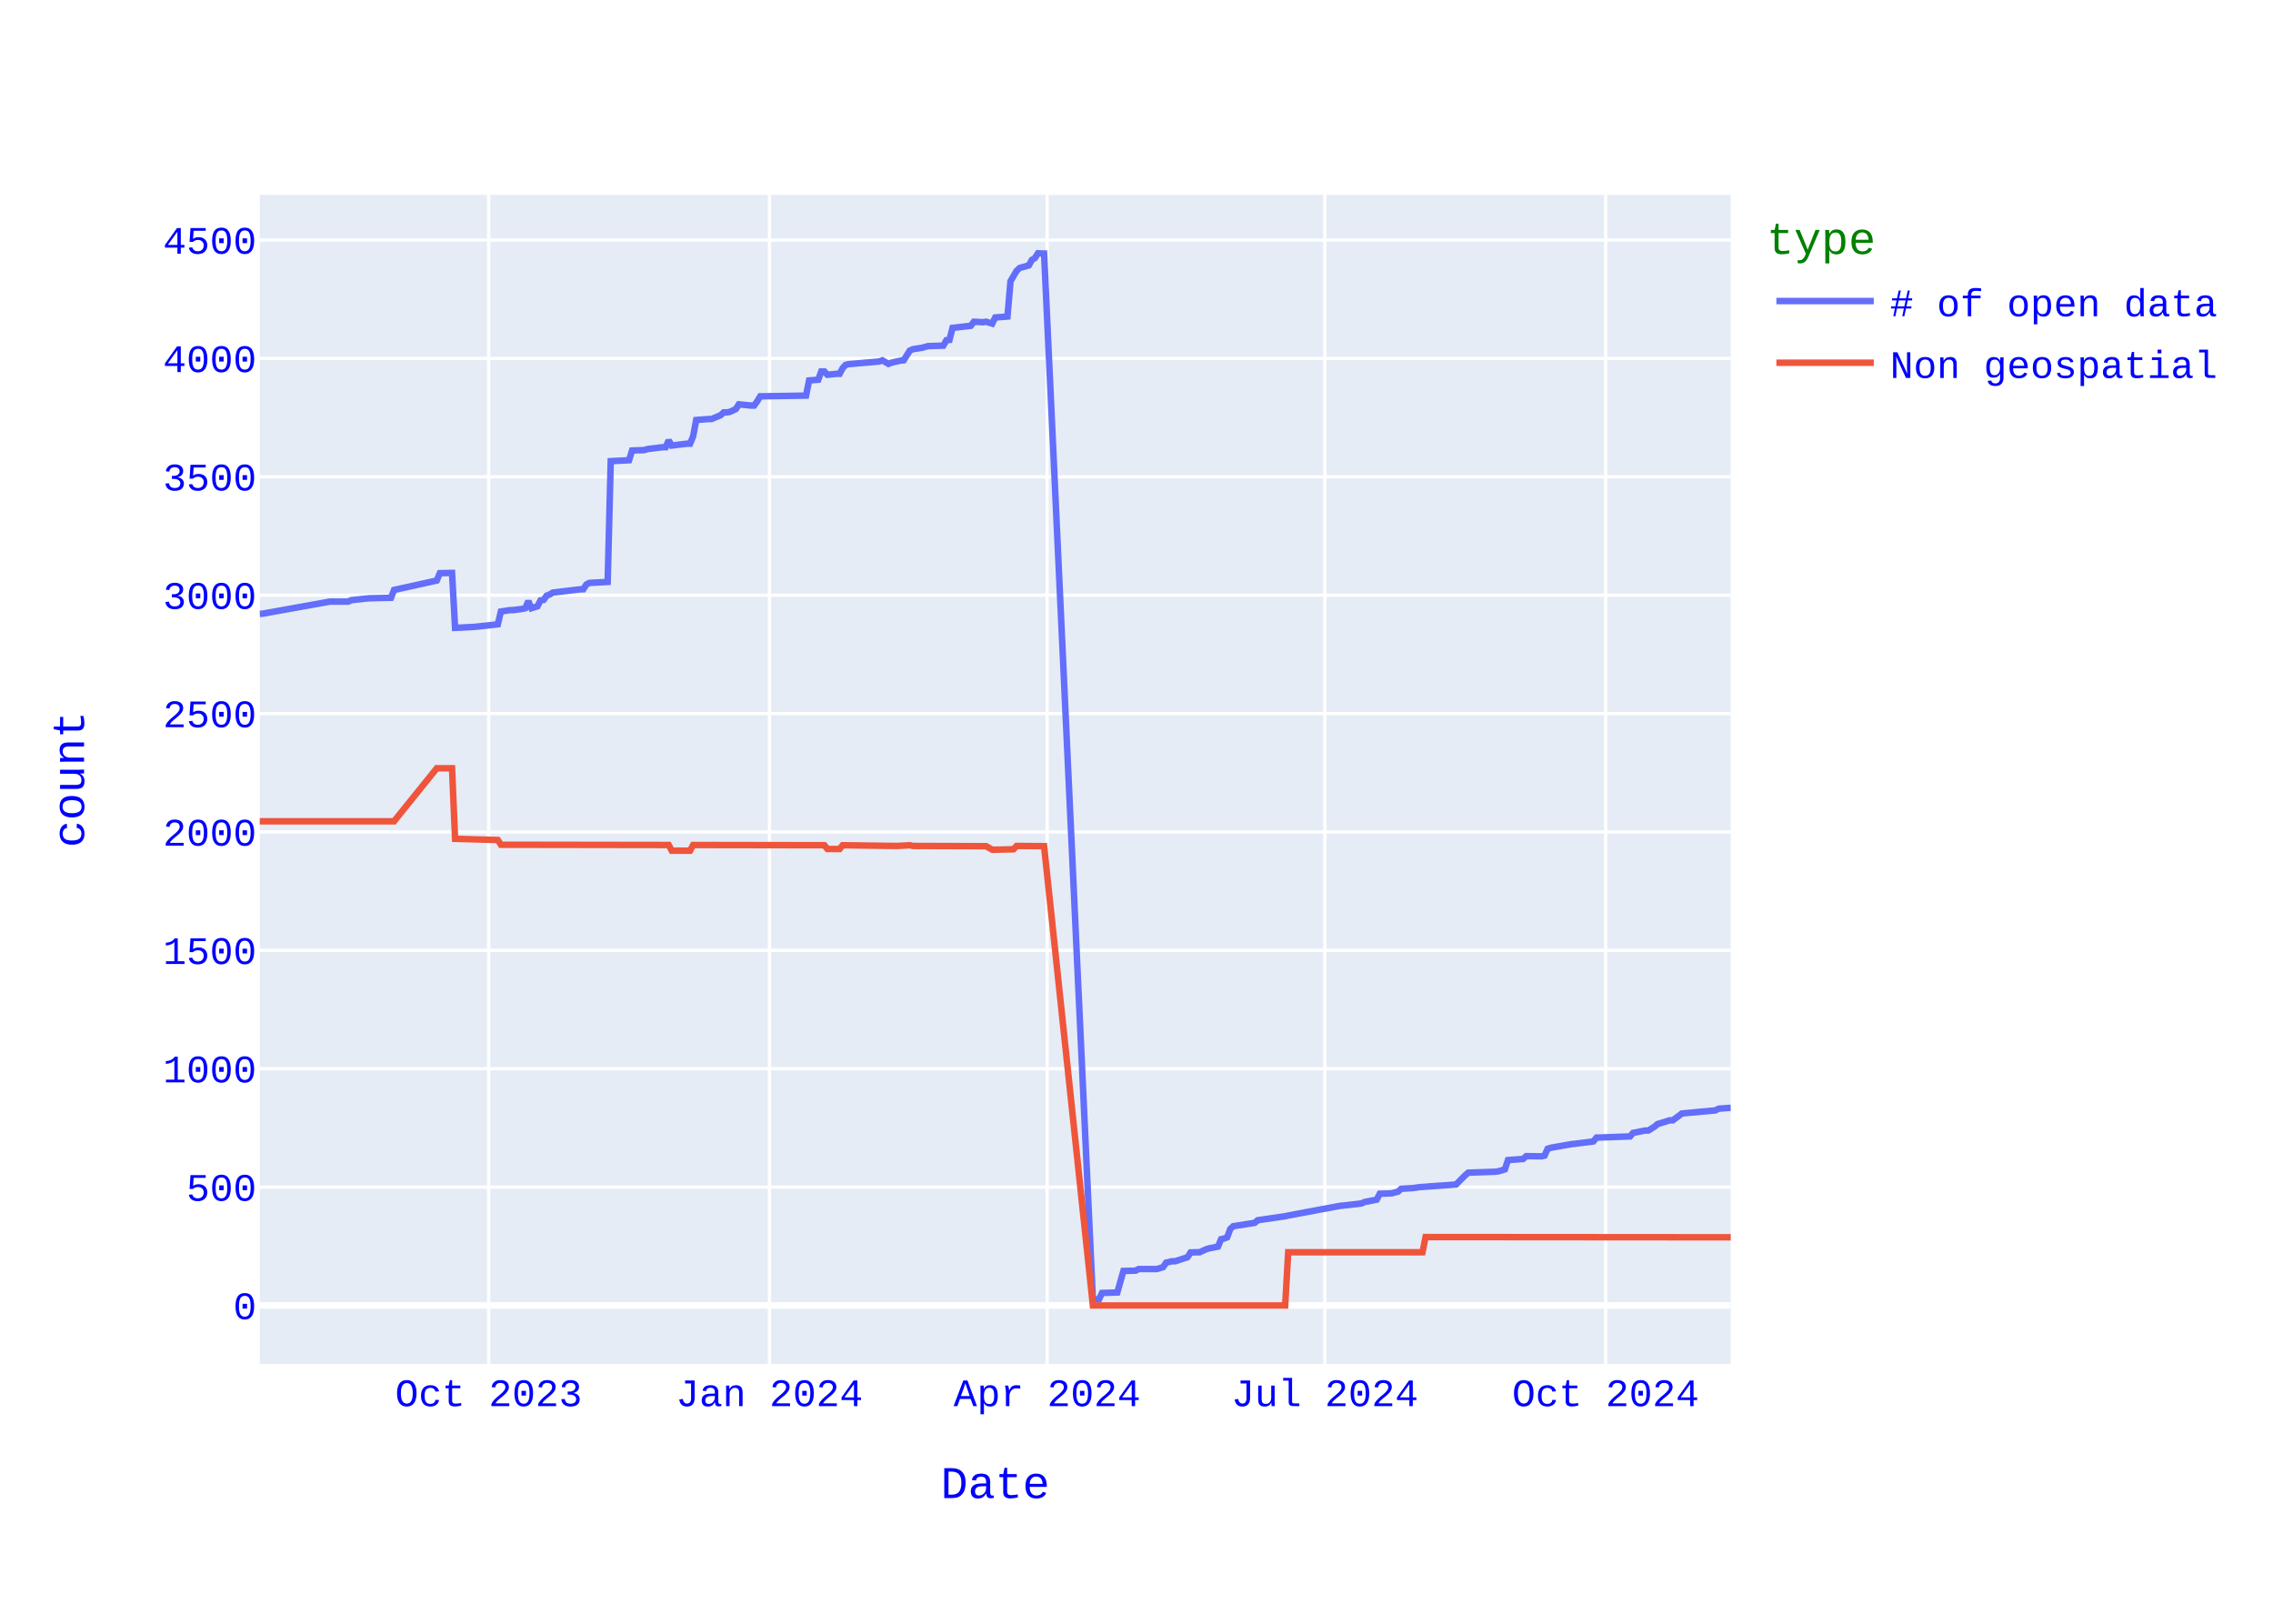
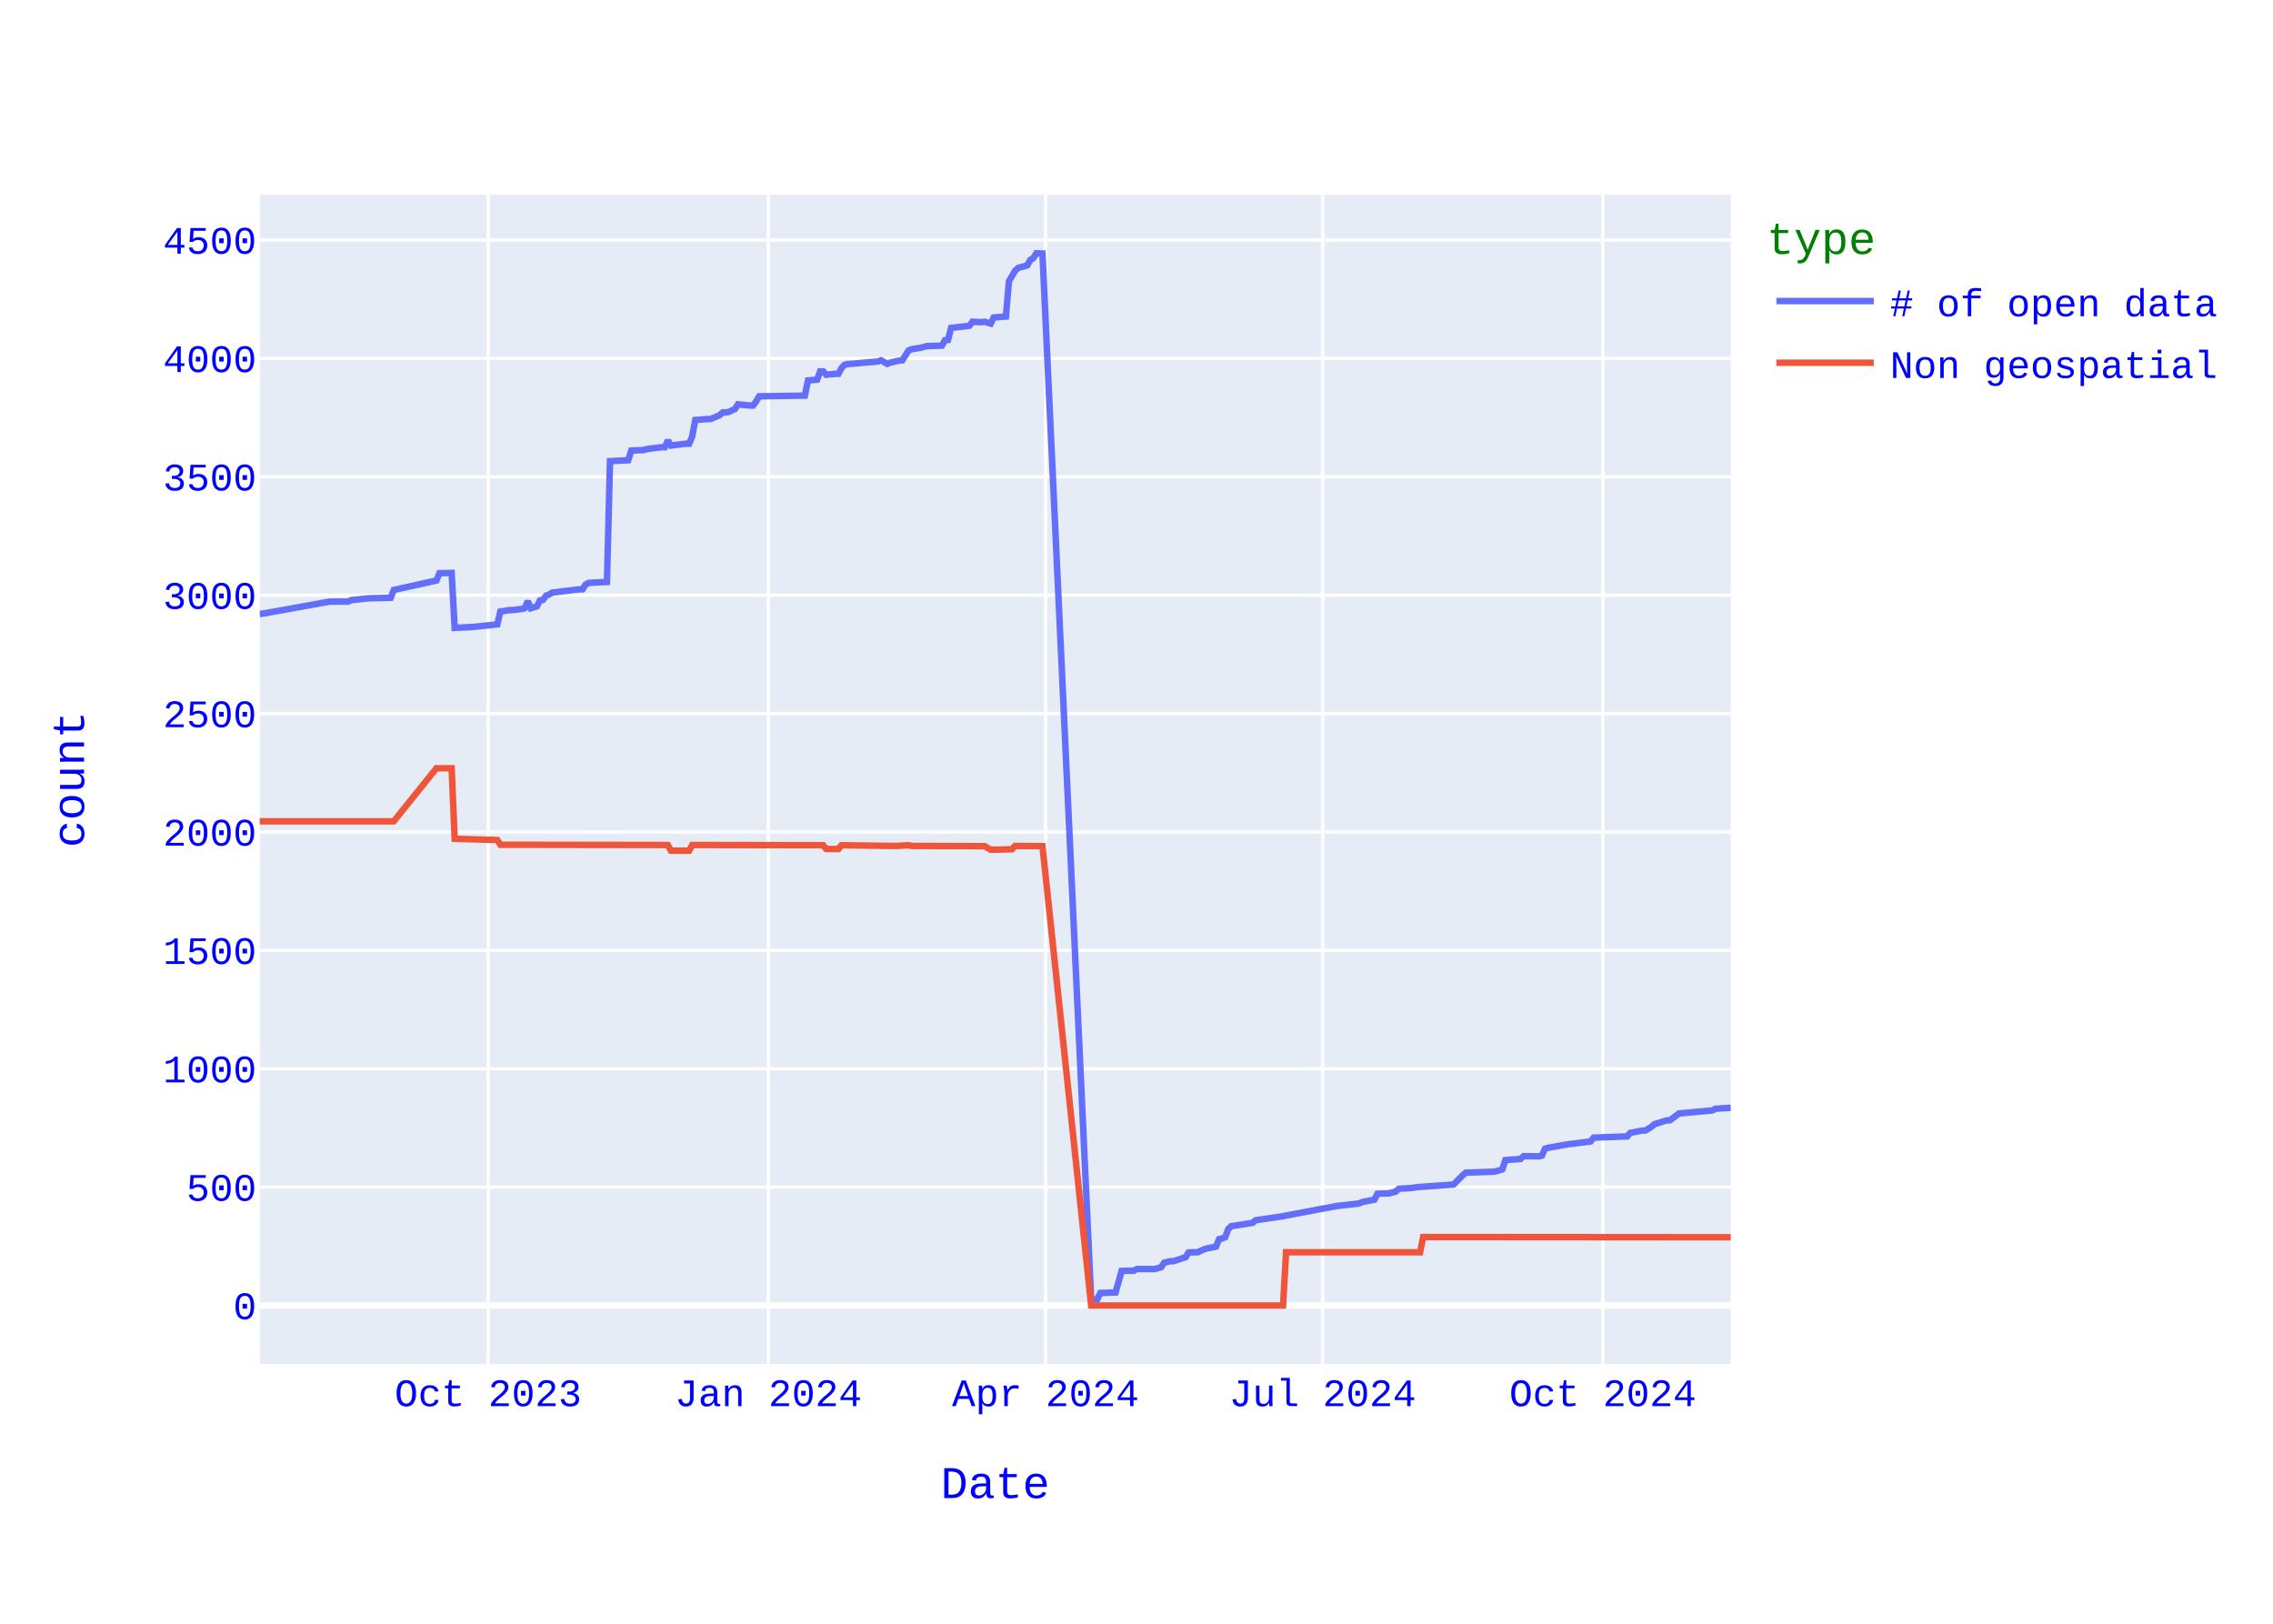
<svg xmlns="http://www.w3.org/2000/svg" class="main-svg" width="700" height="500" style="" viewBox="0 0 700 500">
  <rect x="0" y="0" width="700" height="500" style="fill: rgb(255, 255, 255); fill-opacity: 1;" />
-   <defs id="defs-7b3263">
+   <defs id="defs-3e4e7c">
    <g class="clips">
-       <clipPath id="clip7b3263xyplot" class="plotclip">
+       <clipPath id="clip3e4e7cxyplot" class="plotclip">
        <rect width="453" height="360" />
      </clipPath>
-       <clipPath class="axesclip" id="clip7b3263x">
+       <clipPath class="axesclip" id="clip3e4e7cx">
        <rect x="80" y="0" width="453" height="500" />
      </clipPath>
-       <clipPath class="axesclip" id="clip7b3263y">
+       <clipPath class="axesclip" id="clip3e4e7cy">
        <rect x="0" y="60" width="700" height="360" />
      </clipPath>
-       <clipPath class="axesclip" id="clip7b3263xy">
+       <clipPath class="axesclip" id="clip3e4e7cxy">
        <rect x="80" y="60" width="453" height="360" />
      </clipPath>
    </g>
    <g class="gradients" />
    <g class="patterns" />
  </defs>
  <g class="bglayer">
    <rect class="bg" x="80" y="60" width="453" height="360" style="fill: rgb(229, 236, 246); fill-opacity: 1; stroke-width: 0;" />
  </g>
  <g class="layer-below">
    <g class="imagelayer" />
    <g class="shapelayer" />
  </g>
  <g class="cartesianlayer">
    <g class="subplot xy">
      <g class="layer-subplot">
        <g class="shapelayer" />
        <g class="imagelayer" />
      </g>
      <g class="minor-gridlayer">
        <g class="x" />
        <g class="y" />
      </g>
      <g class="gridlayer">
        <g class="x">
-           <path class="xgrid crisp" transform="translate(150.49,0)" d="M0,60v360" style="stroke: rgb(255, 255, 255); stroke-opacity: 1; stroke-width: 1px;" />
-           <path class="xgrid crisp" transform="translate(236.95,0)" d="M0,60v360" style="stroke: rgb(255, 255, 255); stroke-opacity: 1; stroke-width: 1px;" />
-           <path class="xgrid crisp" transform="translate(322.48,0)" d="M0,60v360" style="stroke: rgb(255, 255, 255); stroke-opacity: 1; stroke-width: 1px;" />
-           <path class="xgrid crisp" transform="translate(408,0)" d="M0,60v360" style="stroke: rgb(255, 255, 255); stroke-opacity: 1; stroke-width: 1px;" />
-           <path class="xgrid crisp" transform="translate(494.47,0)" d="M0,60v360" style="stroke: rgb(255, 255, 255); stroke-opacity: 1; stroke-width: 1px;" />
+           <path class="xgrid crisp" transform="translate(150.34,0)" d="M0,60v360" style="stroke: rgb(255, 255, 255); stroke-opacity: 1; stroke-width: 1px;" />
+           <path class="xgrid crisp" transform="translate(236.63,0)" d="M0,60v360" style="stroke: rgb(255, 255, 255); stroke-opacity: 1; stroke-width: 1px;" />
+           <path class="xgrid crisp" transform="translate(321.98,0)" d="M0,60v360" style="stroke: rgb(255, 255, 255); stroke-opacity: 1; stroke-width: 1px;" />
+           <path class="xgrid crisp" transform="translate(407.32,0)" d="M0,60v360" style="stroke: rgb(255, 255, 255); stroke-opacity: 1; stroke-width: 1px;" />
+           <path class="xgrid crisp" transform="translate(493.61,0)" d="M0,60v360" style="stroke: rgb(255, 255, 255); stroke-opacity: 1; stroke-width: 1px;" />
        </g>
        <g class="y">
          <path class="ygrid crisp" transform="translate(0,365.55)" d="M80,0h453" style="stroke: rgb(255, 255, 255); stroke-opacity: 1; stroke-width: 1px;" />
          <path class="ygrid crisp" transform="translate(0,329.09)" d="M80,0h453" style="stroke: rgb(255, 255, 255); stroke-opacity: 1; stroke-width: 1px;" />
          <path class="ygrid crisp" transform="translate(0,292.64)" d="M80,0h453" style="stroke: rgb(255, 255, 255); stroke-opacity: 1; stroke-width: 1px;" />
          <path class="ygrid crisp" transform="translate(0,256.19)" d="M80,0h453" style="stroke: rgb(255, 255, 255); stroke-opacity: 1; stroke-width: 1px;" />
          <path class="ygrid crisp" transform="translate(0,219.73)" d="M80,0h453" style="stroke: rgb(255, 255, 255); stroke-opacity: 1; stroke-width: 1px;" />
          <path class="ygrid crisp" transform="translate(0,183.28)" d="M80,0h453" style="stroke: rgb(255, 255, 255); stroke-opacity: 1; stroke-width: 1px;" />
          <path class="ygrid crisp" transform="translate(0,146.82)" d="M80,0h453" style="stroke: rgb(255, 255, 255); stroke-opacity: 1; stroke-width: 1px;" />
          <path class="ygrid crisp" transform="translate(0,110.37)" d="M80,0h453" style="stroke: rgb(255, 255, 255); stroke-opacity: 1; stroke-width: 1px;" />
          <path class="ygrid crisp" transform="translate(0,73.92)" d="M80,0h453" style="stroke: rgb(255, 255, 255); stroke-opacity: 1; stroke-width: 1px;" />
        </g>
      </g>
      <g class="zerolinelayer">
        <path class="yzl zl crisp" transform="translate(0,402)" d="M80,0h453" style="stroke: rgb(255, 255, 255); stroke-opacity: 1; stroke-width: 2px;" />
      </g>
      <path class="xlines-below" />
      <path class="ylines-below" />
      <g class="overlines-below" />
      <g class="xaxislayer-below" />
      <g class="yaxislayer-below" />
      <g class="overaxes-below" />
-       <g class="plot" transform="translate(80,60)" clip-path="url(#clip7b3263xyplot)">
+       <g class="plot" transform="translate(80,60)" clip-path="url(#clip3e4e7cxyplot)">
        <g class="scatterlayer mlayer">
-           <g class="trace scatter trace758e27" style="stroke-miterlimit: 2; opacity: 1;">
+           <g class="trace scatter traceb7660d" style="stroke-miterlimit: 2; opacity: 1;">
            <g class="fills" />
            <g class="errorbars" />
            <g class="lines">
-               <path class="js-line" d="M453,281.12L449.24,281.41L448.3,281.92L437.96,282.87L437.02,283.6L435.14,284.99L434.2,284.99L430.44,286.15L429.5,286.95L427.62,288.12L426.68,288.12L422.93,288.85L421.99,289.94L411.65,290.31L410.71,291.48L405.07,292.2L404.13,292.28L397.55,293.44L396.61,293.74L395.67,295.85L394.73,296.07L390.03,296L389.09,296.87L384.39,297.23L383.45,300.08L381.57,300.66L380.63,300.81L372.17,301.1L371.23,301.9L368.41,304.74L367.48,304.82L357.14,305.55L355.26,305.84L351.5,306.06L350.56,306.93L348.68,307.44L347.74,307.51L344.92,307.59L343.98,309.41L340.22,310.14L339.28,310.58L333.64,311.23L332.7,311.31L316.72,314.3L315.78,314.51L307.33,315.75L306.39,316.56L299.81,317.58L298.87,318.45L297.93,321L296.99,321.37L296.05,321.59L295.11,323.85L292.29,324.43L291.35,324.72L289.47,325.6L288.53,325.6L286.65,325.67L285.71,327.13L281.95,328.37L281.01,328.37L279.13,328.8L278.19,330.19L276.31,330.77L275.37,330.77L270.67,330.77L269.73,331.28L265.97,331.36L264.09,337.99L259.39,338.14L258.45,340.1L256.57,340.18L241.54,18.07L239.66,18L238.72,19.46L237.78,20.04L236.84,21.72L234.02,22.52L233.08,23.4L231.2,26.6L230.26,37.47L226.5,37.76L225.56,39.65L223.68,39.07L222.74,39.22L219.92,39.07L218.98,40.31L213.34,40.97L212.4,44.68L211.46,44.76L210.52,46.43L205.82,46.58L203.94,47.09L201.12,47.53L200.18,47.96L198.3,50.95L197.37,51.03L194.55,51.68L193.61,52.05L191.73,50.95L190.79,51.32L182.33,52.05L181.39,52.12L180.45,52.34L179.51,53.36L178.57,55.11L177.63,55.11L174.81,55.4L173.87,54.38L172.93,54.38L171.99,56.93L169.17,57.15L168.23,61.82L154.13,62.04L153.19,63.57L152.25,64.88L151.31,64.88L147.55,64.51L146.61,65.97L144.73,66.85L143.79,66.99L142.85,66.99L141.91,67.87L139.1,69.04L138.16,69.04L134.4,69.33L133.46,74.36L132.52,76.62L131.58,76.62L126.88,77.2L125.94,75.6L125,77.71L124.06,77.71L119.36,78.29L118.42,78.59L114.66,78.73L113.72,81.72L108.08,82.01L107.14,119.2L101.5,119.49L100.56,120L99.62,121.46L98.68,121.46L90.22,122.48L89.28,123.06L88.34,123.42L87.4,124.74L86.46,124.88L85.52,126.7L83.65,127.29L82.71,125.1L81.77,127.29L80.83,127.51L78.01,127.87L77.07,127.87L74.25,128.31L73.31,132.25L66.73,132.97L65.79,133.05L60.15,133.34L59.21,116.42L55.45,116.5L54.51,118.76L41.35,121.67L40.41,124.08L33.83,124.23L32.89,124.3L28.2,124.81L27.26,125.25L21.62,125.25L0.94,128.96L0,129.04" style="vector-effect: none; fill: none; stroke: rgb(99, 110, 250); stroke-opacity: 1; stroke-width: 2px; opacity: 1;" />
+               <path class="js-line" d="M453,281.12L448.31,281.41L447.37,281.92L437.06,282.87L436.12,283.6L434.24,284.99L433.3,284.99L429.55,286.15L428.61,286.95L426.74,288.12L425.8,288.12L422.05,288.85L421.11,289.94L410.8,290.31L409.86,291.48L404.23,292.2L403.29,292.28L396.73,293.44L395.79,293.74L394.85,295.85L393.91,296.07L389.22,296L388.29,296.87L383.6,297.23L382.66,300.08L380.78,300.66L379.84,300.81L371.4,301.1L370.47,301.9L367.65,304.74L366.71,304.82L356.4,305.55L354.52,305.84L350.77,306.06L349.83,306.93L347.96,307.44L347.02,307.51L344.2,307.59L343.27,309.41L339.52,310.14L338.58,310.58L332.95,311.23L332.01,311.31L316.07,314.3L315.13,314.51L306.69,315.75L305.75,316.56L299.19,317.58L298.25,318.45L297.31,321L296.37,321.37L295.43,321.59L294.5,323.85L291.68,324.43L290.75,324.72L288.87,325.6L287.93,325.6L286.06,325.67L285.12,327.13L281.37,328.37L280.43,328.37L278.55,328.8L277.61,330.19L275.74,330.77L274.8,330.77L270.11,330.77L269.17,331.28L265.42,331.36L263.55,337.99L258.86,338.14L257.92,340.1L256.04,340.18L241.04,18.07L239.16,18L238.22,19.46L237.29,20.04L236.35,21.72L233.53,22.52L232.6,23.4L230.72,26.6L229.78,37.47L226.03,37.76L225.09,39.65L223.22,39.07L222.28,39.22L219.47,39.07L218.53,40.31L212.9,40.97L211.96,44.68L211.02,44.76L210.09,46.43L205.4,46.58L203.52,47.09L200.71,47.53L199.77,47.96L197.89,50.95L196.96,51.03L194.14,51.68L193.2,52.05L191.33,50.95L190.39,51.32L181.95,52.05L181.01,52.12L180.07,52.34L179.14,53.36L178.2,55.11L177.26,55.11L174.45,55.4L173.51,54.38L172.57,54.38L171.63,56.93L168.82,57.15L167.88,61.82L153.81,62.04L152.88,63.57L151.94,64.88L151,64.88L147.25,64.51L146.31,65.97L144.43,66.85L143.5,66.99L142.56,66.99L141.62,67.87L138.81,69.04L137.87,69.04L134.12,69.33L133.18,74.36L132.24,76.62L131.3,76.62L126.61,77.2L125.68,75.6L124.74,77.71L123.8,77.71L119.11,78.29L118.17,78.59L114.42,78.73L113.48,81.72L107.86,82.01L106.92,119.2L101.29,119.49L100.35,120L99.42,121.46L98.48,121.46L90.04,122.48L89.1,123.06L88.16,123.42L87.22,124.74L86.29,124.88L85.35,126.7L83.47,127.29L82.53,125.1L81.6,127.29L80.66,127.51L77.84,127.87L76.91,127.87L74.09,128.31L73.16,132.25L66.59,132.97L65.65,133.05L60.02,133.34L59.09,116.42L55.34,116.5L54.4,118.76L41.27,121.67L40.33,124.08L33.76,124.23L32.83,124.3L28.14,124.81L27.2,125.25L21.57,125.25L0.94,128.96L0,129.04" style="vector-effect: none; fill: none; stroke: rgb(99, 110, 250); stroke-opacity: 1; stroke-width: 2px; opacity: 1;" />
            </g>
            <g class="points" />
            <g class="text" />
          </g>
-           <g class="trace scatter trace382125" style="stroke-miterlimit: 2; opacity: 1;">
+           <g class="trace scatter tracee0f79c" style="stroke-miterlimit: 2; opacity: 1;">
            <g class="fills" />
            <g class="errorbars" />
            <g class="lines">
-               <path class="js-line" d="M453,321L359.02,320.93L358.08,325.6L316.72,325.6L315.78,342L256.57,342L241.54,200.56L233.08,200.49L232.14,201.51L226.5,201.65L225.56,201.65L223.68,200.56L222.74,200.56L201.12,200.49L200.18,200.27L196.43,200.49L195.49,200.49L179.51,200.27L178.57,201.43L174.81,201.43L173.87,200.27L133.46,200.2L132.52,201.95L126.88,201.95L125.94,200.2L74.25,200.12L73.31,198.66L60.15,198.3L59.21,176.57L54.51,176.57L41.35,192.9L0,192.9" style="vector-effect: none; fill: none; stroke: rgb(239, 85, 59); stroke-opacity: 1; stroke-width: 2px; opacity: 1;" />
+               <path class="js-line" d="M453,321L358.27,320.93L357.34,325.6L316.07,325.6L315.13,342L256.04,342L241.04,200.56L232.6,200.49L231.66,201.51L226.03,201.65L225.09,201.65L223.22,200.56L222.28,200.56L200.71,200.49L199.77,200.27L196.02,200.49L195.08,200.49L179.14,200.27L178.2,201.43L174.45,201.43L173.51,200.27L133.18,200.2L132.24,201.95L126.61,201.95L125.68,200.2L74.09,200.12L73.16,198.66L60.02,198.3L59.09,176.57L54.4,176.57L41.27,192.9L0,192.9" style="vector-effect: none; fill: none; stroke: rgb(239, 85, 59); stroke-opacity: 1; stroke-width: 2px; opacity: 1;" />
            </g>
            <g class="points" />
            <g class="text" />
          </g>
        </g>
      </g>
      <g class="overplot" />
      <path class="xlines-above crisp" d="M0,0" style="fill: none;" />
      <path class="ylines-above crisp" d="M0,0" style="fill: none;" />
      <g class="overlines-above" />
      <g class="xaxislayer-above">
        <g class="xtick">
-           <text text-anchor="middle" x="0" y="433" transform="translate(150.49,0)" style="font-family: 'Courier New'; font-size: 12px; fill: rgb(0, 0, 255); fill-opacity: 1; white-space: pre; opacity: 1;">Oct 2023</text>
-         </g>
-         <g class="xtick">
-           <text text-anchor="middle" x="0" y="433" style="font-family: 'Courier New'; font-size: 12px; fill: rgb(0, 0, 255); fill-opacity: 1; white-space: pre; opacity: 1;" transform="translate(236.95,0)">Jan 2024</text>
-         </g>
-         <g class="xtick">
-           <text text-anchor="middle" x="0" y="433" style="font-family: 'Courier New'; font-size: 12px; fill: rgb(0, 0, 255); fill-opacity: 1; white-space: pre; opacity: 1;" transform="translate(322.48,0)">Apr 2024</text>
-         </g>
-         <g class="xtick">
-           <text text-anchor="middle" x="0" y="433" style="font-family: 'Courier New'; font-size: 12px; fill: rgb(0, 0, 255); fill-opacity: 1; white-space: pre; opacity: 1;" transform="translate(408,0)">Jul 2024</text>
-         </g>
-         <g class="xtick">
-           <text text-anchor="middle" x="0" y="433" style="font-family: 'Courier New'; font-size: 12px; fill: rgb(0, 0, 255); fill-opacity: 1; white-space: pre; opacity: 1;" transform="translate(494.47,0)">Oct 2024</text>
+           <text text-anchor="middle" x="0" y="433" transform="translate(150.34,0)" style="font-family: 'Courier New'; font-size: 12px; fill: rgb(0, 0, 255); fill-opacity: 1; white-space: pre; opacity: 1;">Oct 2023</text>
+         </g>
+         <g class="xtick">
+           <text text-anchor="middle" x="0" y="433" style="font-family: 'Courier New'; font-size: 12px; fill: rgb(0, 0, 255); fill-opacity: 1; white-space: pre; opacity: 1;" transform="translate(236.63,0)">Jan 2024</text>
+         </g>
+         <g class="xtick">
+           <text text-anchor="middle" x="0" y="433" style="font-family: 'Courier New'; font-size: 12px; fill: rgb(0, 0, 255); fill-opacity: 1; white-space: pre; opacity: 1;" transform="translate(321.98,0)">Apr 2024</text>
+         </g>
+         <g class="xtick">
+           <text text-anchor="middle" x="0" y="433" style="font-family: 'Courier New'; font-size: 12px; fill: rgb(0, 0, 255); fill-opacity: 1; white-space: pre; opacity: 1;" transform="translate(407.32,0)">Jul 2024</text>
+         </g>
+         <g class="xtick">
+           <text text-anchor="middle" x="0" y="433" style="font-family: 'Courier New'; font-size: 12px; fill: rgb(0, 0, 255); fill-opacity: 1; white-space: pre; opacity: 1;" transform="translate(493.61,0)">Oct 2024</text>
        </g>
      </g>
      <g class="yaxislayer-above">
        <g class="ytick">
          <text text-anchor="end" x="79" y="4.2" transform="translate(0,402)" style="font-family: 'Courier New'; font-size: 12px; fill: rgb(0, 0, 255); fill-opacity: 1; white-space: pre; opacity: 1;">0</text>
        </g>
        <g class="ytick">
          <text text-anchor="end" x="79" y="4.2" style="font-family: 'Courier New'; font-size: 12px; fill: rgb(0, 0, 255); fill-opacity: 1; white-space: pre; opacity: 1;" transform="translate(0,365.55)">500</text>
        </g>
        <g class="ytick">
          <text text-anchor="end" x="79" y="4.2" style="font-family: 'Courier New'; font-size: 12px; fill: rgb(0, 0, 255); fill-opacity: 1; white-space: pre; opacity: 1;" transform="translate(0,329.09)">1000</text>
        </g>
        <g class="ytick">
          <text text-anchor="end" x="79" y="4.2" style="font-family: 'Courier New'; font-size: 12px; fill: rgb(0, 0, 255); fill-opacity: 1; white-space: pre; opacity: 1;" transform="translate(0,292.64)">1500</text>
        </g>
        <g class="ytick">
          <text text-anchor="end" x="79" y="4.2" style="font-family: 'Courier New'; font-size: 12px; fill: rgb(0, 0, 255); fill-opacity: 1; white-space: pre; opacity: 1;" transform="translate(0,256.19)">2000</text>
        </g>
        <g class="ytick">
          <text text-anchor="end" x="79" y="4.2" style="font-family: 'Courier New'; font-size: 12px; fill: rgb(0, 0, 255); fill-opacity: 1; white-space: pre; opacity: 1;" transform="translate(0,219.73)">2500</text>
        </g>
        <g class="ytick">
          <text text-anchor="end" x="79" y="4.2" style="font-family: 'Courier New'; font-size: 12px; fill: rgb(0, 0, 255); fill-opacity: 1; white-space: pre; opacity: 1;" transform="translate(0,183.28)">3000</text>
        </g>
        <g class="ytick">
          <text text-anchor="end" x="79" y="4.2" style="font-family: 'Courier New'; font-size: 12px; fill: rgb(0, 0, 255); fill-opacity: 1; white-space: pre; opacity: 1;" transform="translate(0,146.82)">3500</text>
        </g>
        <g class="ytick">
          <text text-anchor="end" x="79" y="4.2" style="font-family: 'Courier New'; font-size: 12px; fill: rgb(0, 0, 255); fill-opacity: 1; white-space: pre; opacity: 1;" transform="translate(0,110.37)">4000</text>
        </g>
        <g class="ytick">
          <text text-anchor="end" x="79" y="4.2" style="font-family: 'Courier New'; font-size: 12px; fill: rgb(0, 0, 255); fill-opacity: 1; white-space: pre; opacity: 1;" transform="translate(0,73.92)">4500</text>
        </g>
      </g>
      <g class="overaxes-above" />
    </g>
  </g>
  <g class="polarlayer" />
  <g class="smithlayer" />
  <g class="ternarylayer" />
  <g class="geolayer" />
  <g class="funnelarealayer" />
  <g class="pielayer" />
  <g class="iciclelayer" />
  <g class="treemaplayer" />
  <g class="sunburstlayer" />
  <g class="glimages" />
-   <defs id="topdefs-7b3263">
+   <defs id="topdefs-3e4e7c">
    <g class="clips" />
-     <clipPath id="legend7b3263">
+     <clipPath id="legend3e4e7c">
      <rect width="146" height="67" x="0" y="0" />
    </clipPath>
  </defs>
  <g class="layer-above">
    <g class="imagelayer" />
    <g class="shapelayer" />
  </g>
  <g class="infolayer">
    <g class="legend" pointer-events="all" transform="translate(542.06,60)">
      <rect class="bg" shape-rendering="crispEdges" style="stroke: rgb(68, 68, 68); stroke-opacity: 1; fill: rgb(255, 255, 255); fill-opacity: 1; stroke-width: 0px;" width="146" height="67" x="0" y="0" />
-       <g class="scrollbox" transform="" clip-path="url(#legend7b3263)">
+       <g class="scrollbox" transform="" clip-path="url(#legend3e4e7c)">
        <text class="legendtitletext" text-anchor="start" x="2" y="18.2" style="font-family: 'Courier New'; font-size: 14px; fill: rgb(0, 128, 0); fill-opacity: 1; white-space: pre;">type</text>
        <g class="groups" transform="">
          <g class="traces" transform="translate(0,32.7)" style="opacity: 1;">
            <text class="legendtext" text-anchor="start" x="40" y="4.68" style="font-family: 'Courier New'; font-size: 12px; fill: rgb(0, 0, 255); fill-opacity: 1; white-space: pre;"># of open data</text>
            <g class="layers" style="opacity: 1;">
              <g class="legendfill" />
              <g class="legendlines">
                <path class="js-line" d="M5,0h30" style="fill: none; stroke: rgb(99, 110, 250); stroke-opacity: 1; stroke-width: 2px;" />
              </g>
              <g class="legendsymbols">
                <g class="legendpoints" />
              </g>
            </g>
            <rect class="legendtoggle" x="0" y="-9.5" width="140.828" height="19" style="fill: rgb(0, 0, 0); fill-opacity: 0;" />
          </g>
        </g>
        <g class="groups" transform="">
          <g class="traces" transform="translate(0,51.7)" style="opacity: 1;">
            <text class="legendtext" text-anchor="start" x="40" y="4.68" style="font-family: 'Courier New'; font-size: 12px; fill: rgb(0, 0, 255); fill-opacity: 1; white-space: pre;">Non geospatial</text>
            <g class="layers" style="opacity: 1;">
              <g class="legendfill" />
              <g class="legendlines">
                <path class="js-line" d="M5,0h30" style="fill: none; stroke: rgb(239, 85, 59); stroke-opacity: 1; stroke-width: 2px;" />
              </g>
              <g class="legendsymbols">
                <g class="legendpoints" />
              </g>
            </g>
            <rect class="legendtoggle" x="0" y="-9.5" width="140.828" height="19" style="fill: rgb(0, 0, 0); fill-opacity: 0;" />
          </g>
        </g>
      </g>
      <rect class="scrollbar" rx="20" ry="3" width="0" height="0" style="fill: rgb(128, 139, 164); fill-opacity: 1;" x="0" y="0" />
    </g>
    <g class="g-gtitle" />
    <g class="g-xtitle">
      <text class="xtitle" x="306.5" y="461.3" text-anchor="middle" style="font-family: 'Courier New'; font-size: 14px; fill: rgb(0, 0, 255); opacity: 1; font-weight: normal; white-space: pre;">Date</text>
    </g>
    <g class="g-ytitle">
      <text class="ytitle" transform="rotate(-90,25.8875,240)" x="25.888" y="240" text-anchor="middle" style="font-family: 'Courier New'; font-size: 14px; fill: rgb(0, 0, 255); opacity: 1; font-weight: normal; white-space: pre;">count</text>
    </g>
  </g>
</svg>
